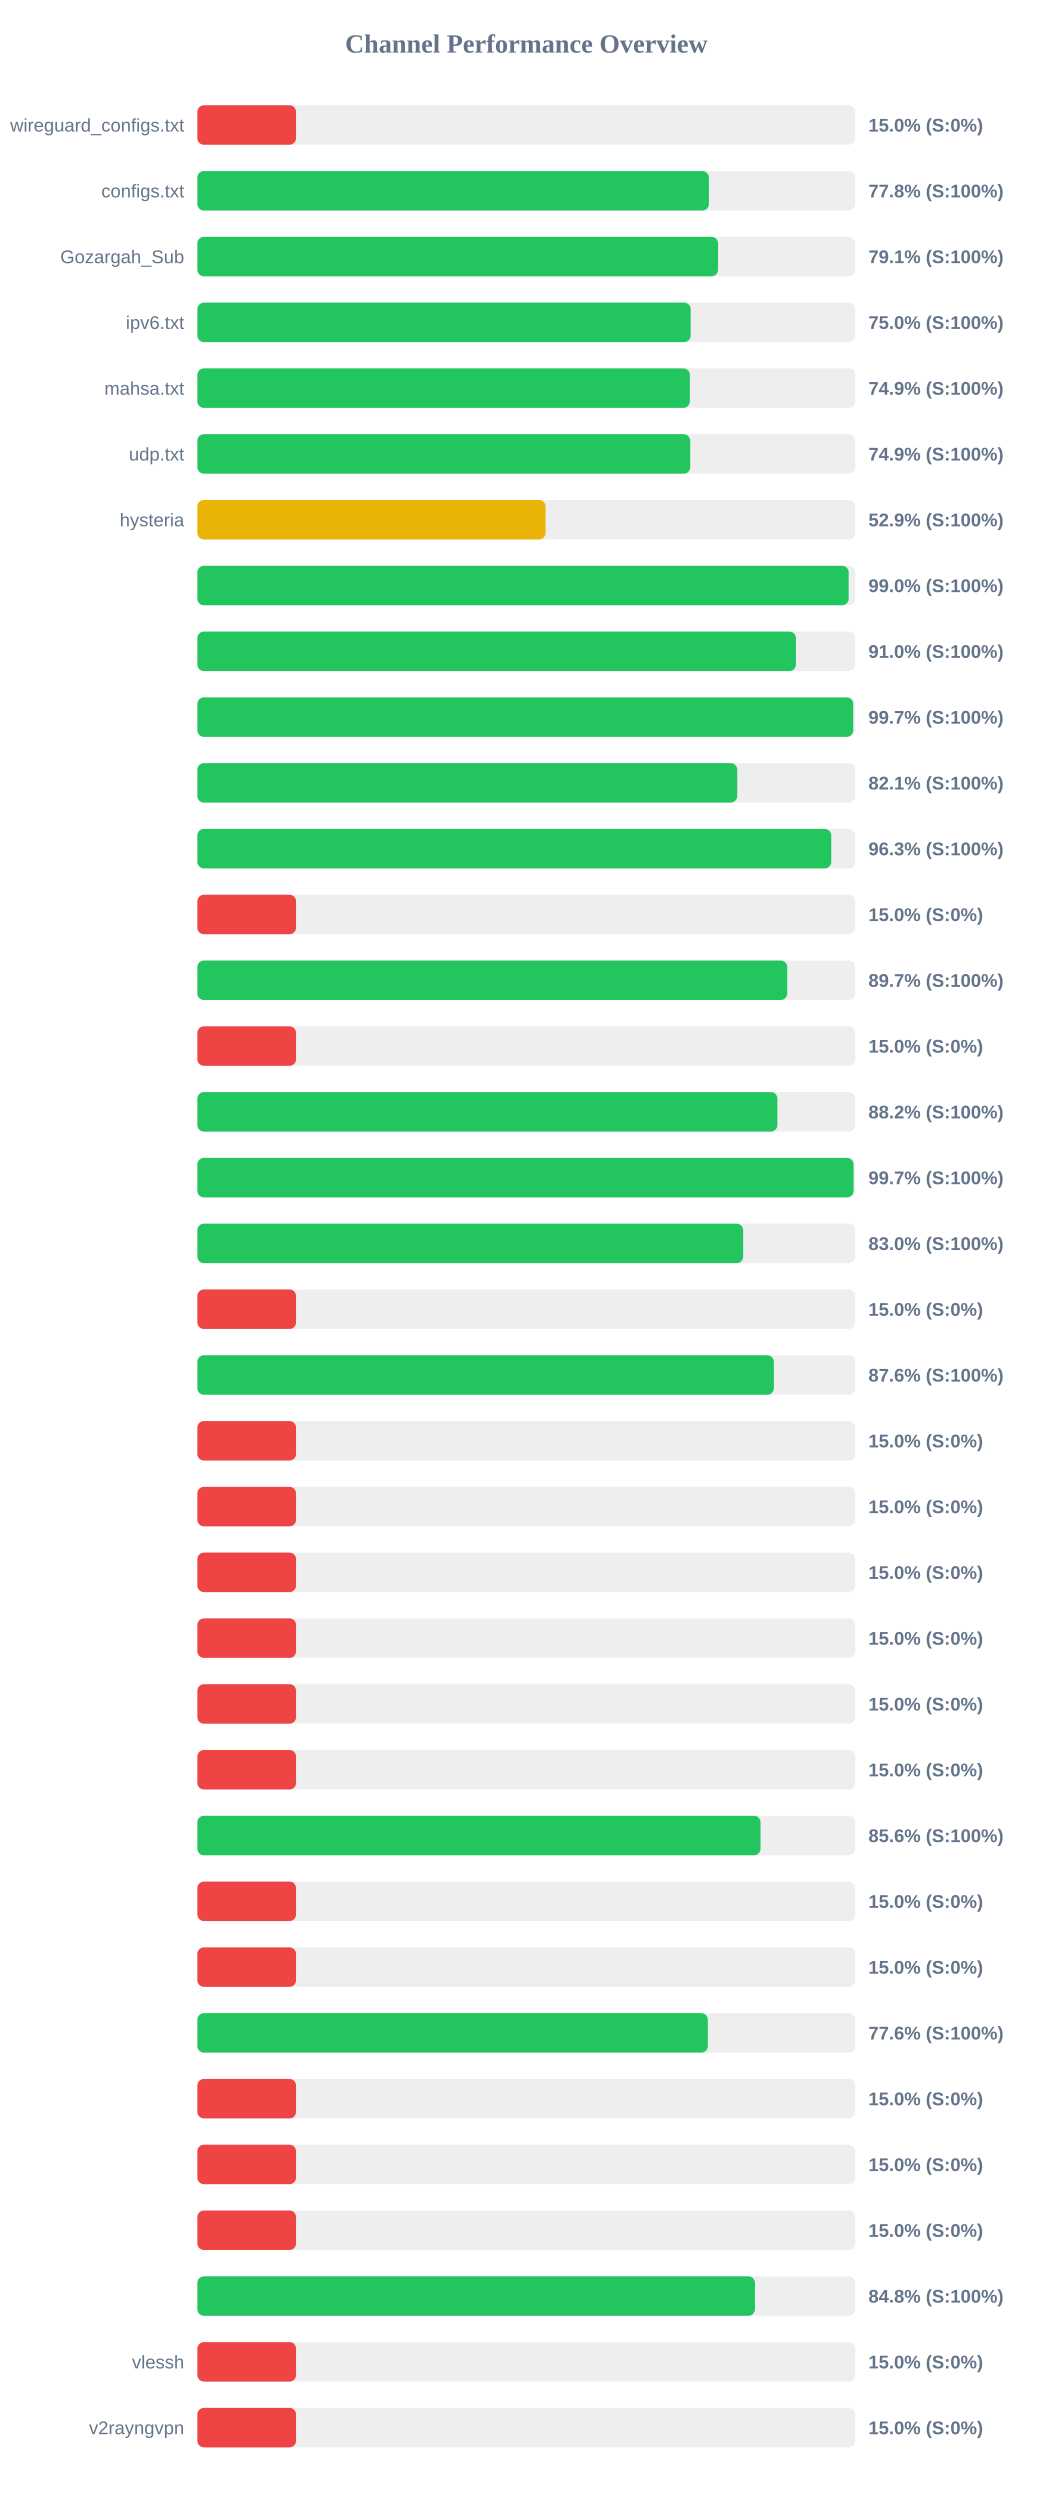
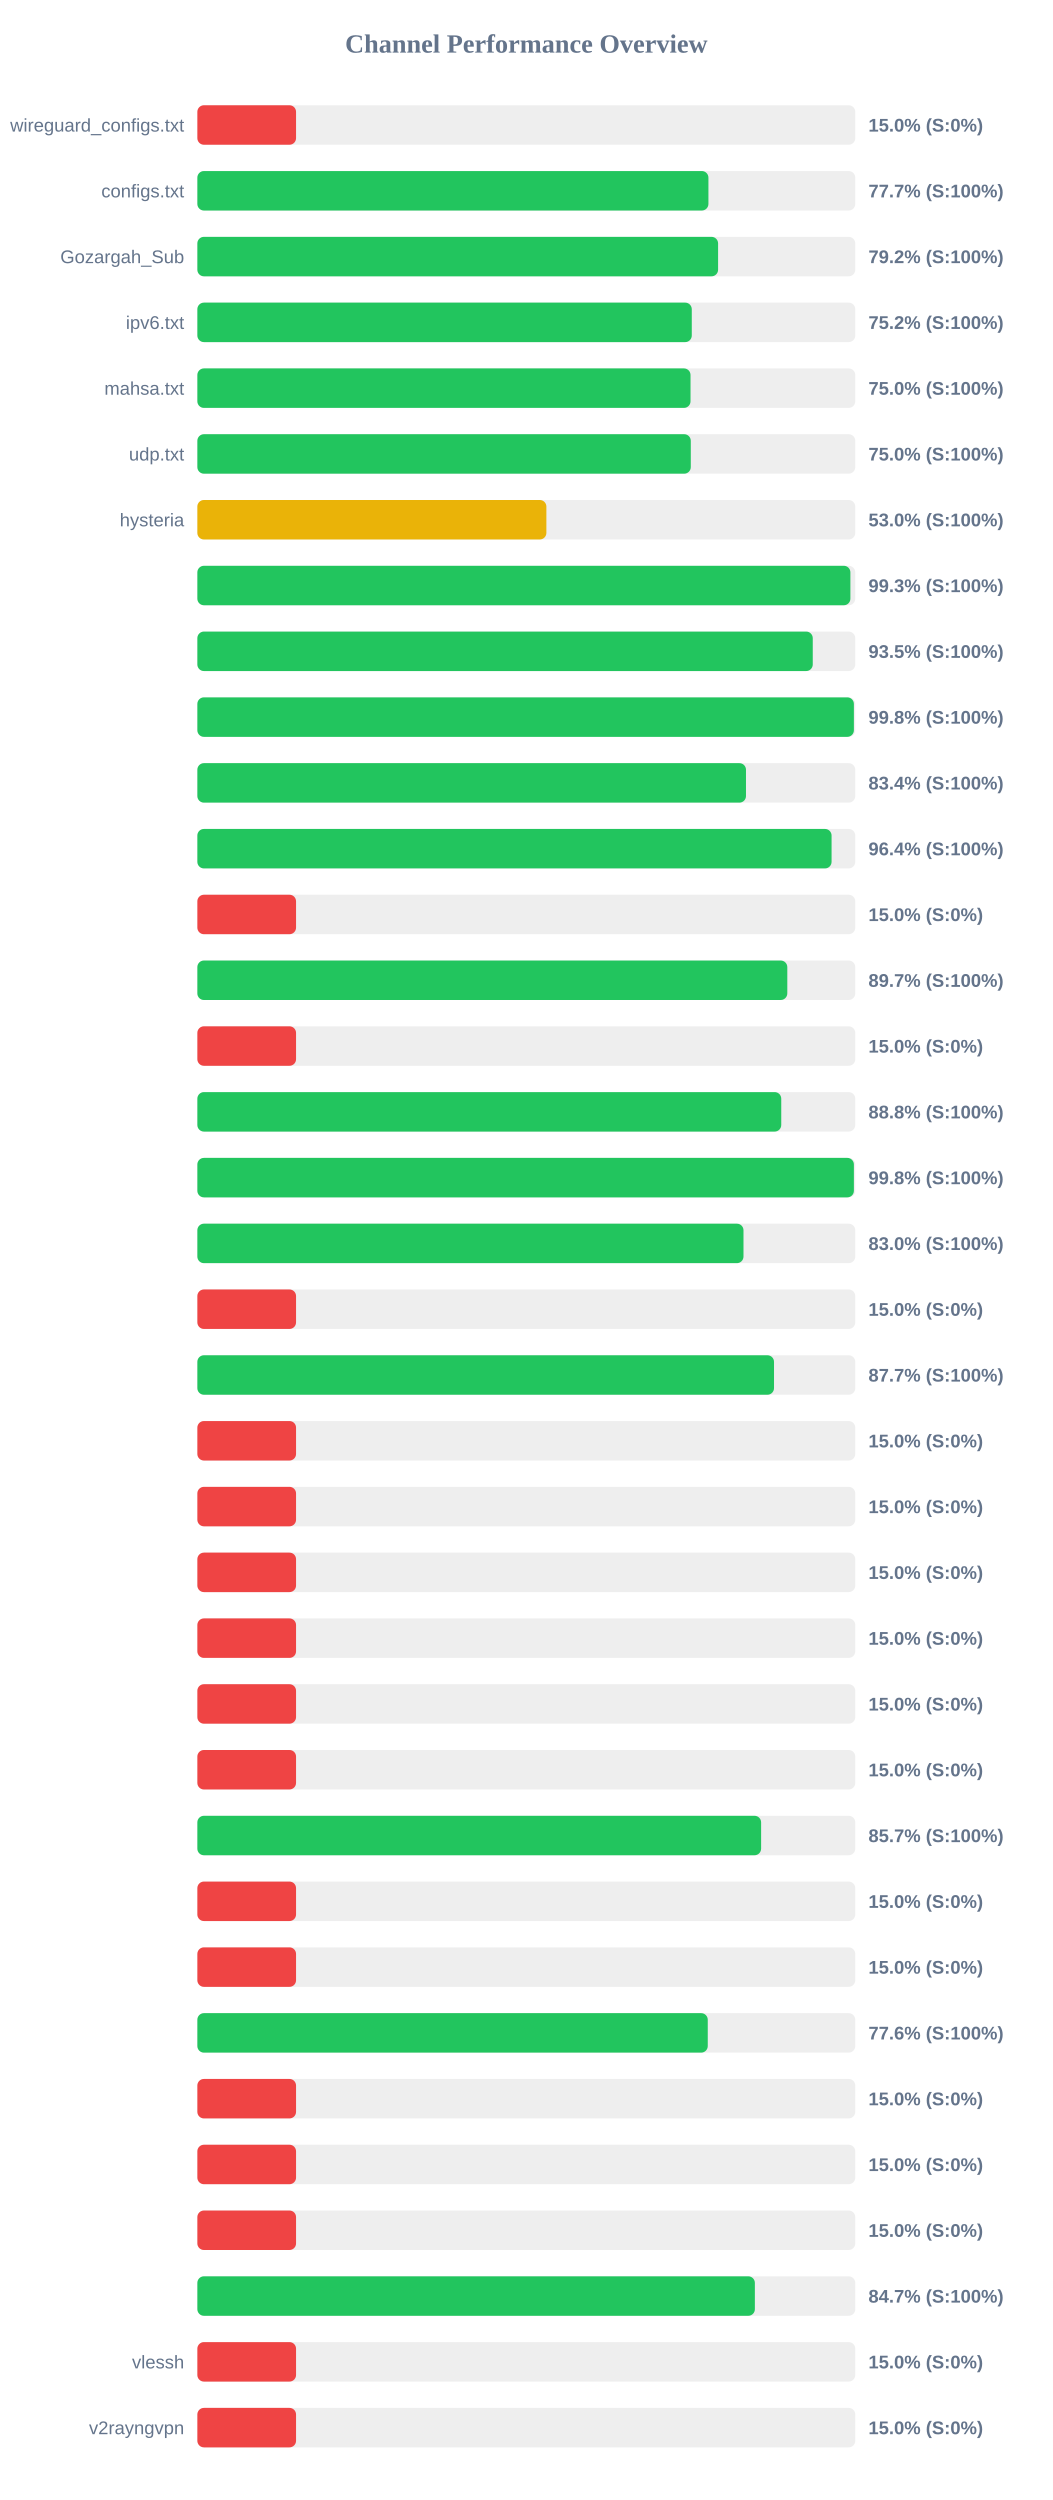
<svg xmlns="http://www.w3.org/2000/svg" width="800" height="1900" version="1.1">
  <style>
        .row { font: 14px Arial; fill: #64748b; }
        .score { font: bold 14px Arial; fill: #64748b; }
    </style>
  <text x="400" y="40" text-anchor="middle" font-size="20px" font-weight="bold" fill="#64748b">Channel Performance Overview</text>
  <rect x="150" y="80" width="500" height="30" fill="#eee" rx="5" />
  <rect x="150" y="80" width="75.0" height="30" fill="#ef4444" rx="5" />
  <text x="140" y="100" text-anchor="end" class="row">wireguard_configs.txt</text>
  <text x="660" y="100" text-anchor="start" class="score">15.0% (S:0%)</text>
  <rect x="150" y="130" width="500" height="30" fill="#eee" rx="5" />
-   <rect x="150" y="130" width="388.75" height="30" fill="#22c55e" rx="5" />
+   <rect x="150" y="130" width="388.4" height="30" fill="#22c55e" rx="5" />
  <text x="140" y="150" text-anchor="end" class="row">configs.txt</text>
-   <text x="660" y="150" text-anchor="start" class="score">77.8% (S:100%)</text>
+   <text x="660" y="150" text-anchor="start" class="score">77.7% (S:100%)</text>
  <rect x="150" y="180" width="500" height="30" fill="#eee" rx="5" />
-   <rect x="150" y="180" width="395.7" height="30" fill="#22c55e" rx="5" />
+   <rect x="150" y="180" width="395.75" height="30" fill="#22c55e" rx="5" />
  <text x="140" y="200" text-anchor="end" class="row">Gozargah_Sub</text>
-   <text x="660" y="200" text-anchor="start" class="score">79.1% (S:100%)</text>
+   <text x="660" y="200" text-anchor="start" class="score">79.2% (S:100%)</text>
  <rect x="150" y="230" width="500" height="30" fill="#eee" rx="5" />
-   <rect x="150" y="230" width="374.9" height="30" fill="#22c55e" rx="5" />
+   <rect x="150" y="230" width="375.75" height="30" fill="#22c55e" rx="5" />
  <text x="140" y="250" text-anchor="end" class="row">ipv6.txt</text>
-   <text x="660" y="250" text-anchor="start" class="score">75.0% (S:100%)</text>
+   <text x="660" y="250" text-anchor="start" class="score">75.2% (S:100%)</text>
  <rect x="150" y="280" width="500" height="30" fill="#eee" rx="5" />
-   <rect x="150" y="280" width="374.3" height="30" fill="#22c55e" rx="5" />
+   <rect x="150" y="280" width="374.8" height="30" fill="#22c55e" rx="5" />
  <text x="140" y="300" text-anchor="end" class="row">mahsa.txt</text>
-   <text x="660" y="300" text-anchor="start" class="score">74.9% (S:100%)</text>
+   <text x="660" y="300" text-anchor="start" class="score">75.0% (S:100%)</text>
  <rect x="150" y="330" width="500" height="30" fill="#eee" rx="5" />
-   <rect x="150" y="330" width="374.55" height="30" fill="#22c55e" rx="5" />
+   <rect x="150" y="330" width="375.0" height="30" fill="#22c55e" rx="5" />
  <text x="140" y="350" text-anchor="end" class="row">udp.txt</text>
-   <text x="660" y="350" text-anchor="start" class="score">74.9% (S:100%)</text>
+   <text x="660" y="350" text-anchor="start" class="score">75.0% (S:100%)</text>
  <rect x="150" y="380" width="500" height="30" fill="#eee" rx="5" />
-   <rect x="150" y="380" width="264.6" height="30" fill="#eab308" rx="5" />
+   <rect x="150" y="380" width="265.25" height="30" fill="#eab308" rx="5" />
  <text x="140" y="400" text-anchor="end" class="row">hysteria</text>
-   <text x="660" y="400" text-anchor="start" class="score">52.9% (S:100%)</text>
+   <text x="660" y="400" text-anchor="start" class="score">53.0% (S:100%)</text>
  <rect x="150" y="430" width="500" height="30" fill="#eee" rx="5" />
-   <rect x="150" y="430" width="495.0" height="30" fill="#22c55e" rx="5" />
+   <rect x="150" y="430" width="496.3" height="30" fill="#22c55e" rx="5" />
  <text x="140" y="450" text-anchor="end" class="row" />
-   <text x="660" y="450" text-anchor="start" class="score">99.0% (S:100%)</text>
+   <text x="660" y="450" text-anchor="start" class="score">99.3% (S:100%)</text>
  <rect x="150" y="480" width="500" height="30" fill="#eee" rx="5" />
-   <rect x="150" y="480" width="454.9" height="30" fill="#22c55e" rx="5" />
+   <rect x="150" y="480" width="467.7" height="30" fill="#22c55e" rx="5" />
  <text x="140" y="500" text-anchor="end" class="row" />
-   <text x="660" y="500" text-anchor="start" class="score">91.0% (S:100%)</text>
+   <text x="660" y="500" text-anchor="start" class="score">93.5% (S:100%)</text>
  <rect x="150" y="530" width="500" height="30" fill="#eee" rx="5" />
-   <rect x="150" y="530" width="498.45" height="30" fill="#22c55e" rx="5" />
+   <rect x="150" y="530" width="498.95" height="30" fill="#22c55e" rx="5" />
  <text x="140" y="550" text-anchor="end" class="row" />
-   <text x="660" y="550" text-anchor="start" class="score">99.7% (S:100%)</text>
+   <text x="660" y="550" text-anchor="start" class="score">99.8% (S:100%)</text>
  <rect x="150" y="580" width="500" height="30" fill="#eee" rx="5" />
-   <rect x="150" y="580" width="410.3" height="30" fill="#22c55e" rx="5" />
+   <rect x="150" y="580" width="416.95" height="30" fill="#22c55e" rx="5" />
  <text x="140" y="600" text-anchor="end" class="row" />
-   <text x="660" y="600" text-anchor="start" class="score">82.1% (S:100%)</text>
+   <text x="660" y="600" text-anchor="start" class="score">83.4% (S:100%)</text>
  <rect x="150" y="630" width="500" height="30" fill="#eee" rx="5" />
-   <rect x="150" y="630" width="481.75" height="30" fill="#22c55e" rx="5" />
+   <rect x="150" y="630" width="482.0" height="30" fill="#22c55e" rx="5" />
  <text x="140" y="650" text-anchor="end" class="row" />
-   <text x="660" y="650" text-anchor="start" class="score">96.3% (S:100%)</text>
+   <text x="660" y="650" text-anchor="start" class="score">96.4% (S:100%)</text>
  <rect x="150" y="680" width="500" height="30" fill="#eee" rx="5" />
  <rect x="150" y="680" width="75.0" height="30" fill="#ef4444" rx="5" />
  <text x="140" y="700" text-anchor="end" class="row" />
  <text x="660" y="700" text-anchor="start" class="score">15.0% (S:0%)</text>
  <rect x="150" y="730" width="500" height="30" fill="#eee" rx="5" />
-   <rect x="150" y="730" width="448.3" height="30" fill="#22c55e" rx="5" />
+   <rect x="150" y="730" width="448.35" height="30" fill="#22c55e" rx="5" />
  <text x="140" y="750" text-anchor="end" class="row" />
  <text x="660" y="750" text-anchor="start" class="score">89.7% (S:100%)</text>
  <rect x="150" y="780" width="500" height="30" fill="#eee" rx="5" />
  <rect x="150" y="780" width="75.0" height="30" fill="#ef4444" rx="5" />
  <text x="140" y="800" text-anchor="end" class="row" />
  <text x="660" y="800" text-anchor="start" class="score">15.0% (S:0%)</text>
  <rect x="150" y="830" width="500" height="30" fill="#eee" rx="5" />
-   <rect x="150" y="830" width="440.8" height="30" fill="#22c55e" rx="5" />
+   <rect x="150" y="830" width="443.75" height="30" fill="#22c55e" rx="5" />
  <text x="140" y="850" text-anchor="end" class="row" />
-   <text x="660" y="850" text-anchor="start" class="score">88.2% (S:100%)</text>
+   <text x="660" y="850" text-anchor="start" class="score">88.8% (S:100%)</text>
  <rect x="150" y="880" width="500" height="30" fill="#eee" rx="5" />
-   <rect x="150" y="880" width="498.7" height="30" fill="#22c55e" rx="5" />
+   <rect x="150" y="880" width="498.95" height="30" fill="#22c55e" rx="5" />
  <text x="140" y="900" text-anchor="end" class="row" />
-   <text x="660" y="900" text-anchor="start" class="score">99.7% (S:100%)</text>
+   <text x="660" y="900" text-anchor="start" class="score">99.8% (S:100%)</text>
  <rect x="150" y="930" width="500" height="30" fill="#eee" rx="5" />
-   <rect x="150" y="930" width="414.8" height="30" fill="#22c55e" rx="5" />
+   <rect x="150" y="930" width="415.05" height="30" fill="#22c55e" rx="5" />
  <text x="140" y="950" text-anchor="end" class="row" />
  <text x="660" y="950" text-anchor="start" class="score">83.0% (S:100%)</text>
  <rect x="150" y="980" width="500" height="30" fill="#eee" rx="5" />
  <rect x="150" y="980" width="75.0" height="30" fill="#ef4444" rx="5" />
  <text x="140" y="1000" text-anchor="end" class="row" />
  <text x="660" y="1000" text-anchor="start" class="score">15.0% (S:0%)</text>
  <rect x="150" y="1030" width="500" height="30" fill="#eee" rx="5" />
-   <rect x="150" y="1030" width="438.15" height="30" fill="#22c55e" rx="5" />
+   <rect x="150" y="1030" width="438.25" height="30" fill="#22c55e" rx="5" />
  <text x="140" y="1050" text-anchor="end" class="row" />
-   <text x="660" y="1050" text-anchor="start" class="score">87.6% (S:100%)</text>
+   <text x="660" y="1050" text-anchor="start" class="score">87.7% (S:100%)</text>
  <rect x="150" y="1080" width="500" height="30" fill="#eee" rx="5" />
  <rect x="150" y="1080" width="75.0" height="30" fill="#ef4444" rx="5" />
  <text x="140" y="1100" text-anchor="end" class="row" />
  <text x="660" y="1100" text-anchor="start" class="score">15.0% (S:0%)</text>
  <rect x="150" y="1130" width="500" height="30" fill="#eee" rx="5" />
  <rect x="150" y="1130" width="75.0" height="30" fill="#ef4444" rx="5" />
  <text x="140" y="1150" text-anchor="end" class="row" />
  <text x="660" y="1150" text-anchor="start" class="score">15.0% (S:0%)</text>
  <rect x="150" y="1180" width="500" height="30" fill="#eee" rx="5" />
  <rect x="150" y="1180" width="75.0" height="30" fill="#ef4444" rx="5" />
  <text x="140" y="1200" text-anchor="end" class="row" />
  <text x="660" y="1200" text-anchor="start" class="score">15.0% (S:0%)</text>
  <rect x="150" y="1230" width="500" height="30" fill="#eee" rx="5" />
  <rect x="150" y="1230" width="75.0" height="30" fill="#ef4444" rx="5" />
  <text x="140" y="1250" text-anchor="end" class="row" />
  <text x="660" y="1250" text-anchor="start" class="score">15.0% (S:0%)</text>
  <rect x="150" y="1280" width="500" height="30" fill="#eee" rx="5" />
  <rect x="150" y="1280" width="75.0" height="30" fill="#ef4444" rx="5" />
  <text x="140" y="1300" text-anchor="end" class="row" />
  <text x="660" y="1300" text-anchor="start" class="score">15.0% (S:0%)</text>
  <rect x="150" y="1330" width="500" height="30" fill="#eee" rx="5" />
  <rect x="150" y="1330" width="75.0" height="30" fill="#ef4444" rx="5" />
  <text x="140" y="1350" text-anchor="end" class="row" />
  <text x="660" y="1350" text-anchor="start" class="score">15.0% (S:0%)</text>
  <rect x="150" y="1380" width="500" height="30" fill="#eee" rx="5" />
-   <rect x="150" y="1380" width="428.0" height="30" fill="#22c55e" rx="5" />
+   <rect x="150" y="1380" width="428.45" height="30" fill="#22c55e" rx="5" />
  <text x="140" y="1400" text-anchor="end" class="row" />
-   <text x="660" y="1400" text-anchor="start" class="score">85.6% (S:100%)</text>
+   <text x="660" y="1400" text-anchor="start" class="score">85.7% (S:100%)</text>
  <rect x="150" y="1430" width="500" height="30" fill="#eee" rx="5" />
  <rect x="150" y="1430" width="75.0" height="30" fill="#ef4444" rx="5" />
  <text x="140" y="1450" text-anchor="end" class="row" />
  <text x="660" y="1450" text-anchor="start" class="score">15.0% (S:0%)</text>
  <rect x="150" y="1480" width="500" height="30" fill="#eee" rx="5" />
  <rect x="150" y="1480" width="75.0" height="30" fill="#ef4444" rx="5" />
  <text x="140" y="1500" text-anchor="end" class="row" />
  <text x="660" y="1500" text-anchor="start" class="score">15.0% (S:0%)</text>
  <rect x="150" y="1530" width="500" height="30" fill="#eee" rx="5" />
-   <rect x="150" y="1530" width="387.95" height="30" fill="#22c55e" rx="5" />
+   <rect x="150" y="1530" width="387.9" height="30" fill="#22c55e" rx="5" />
  <text x="140" y="1550" text-anchor="end" class="row" />
  <text x="660" y="1550" text-anchor="start" class="score">77.6% (S:100%)</text>
  <rect x="150" y="1580" width="500" height="30" fill="#eee" rx="5" />
  <rect x="150" y="1580" width="75.0" height="30" fill="#ef4444" rx="5" />
  <text x="140" y="1600" text-anchor="end" class="row" />
  <text x="660" y="1600" text-anchor="start" class="score">15.0% (S:0%)</text>
  <rect x="150" y="1630" width="500" height="30" fill="#eee" rx="5" />
  <rect x="150" y="1630" width="75.0" height="30" fill="#ef4444" rx="5" />
  <text x="140" y="1650" text-anchor="end" class="row" />
  <text x="660" y="1650" text-anchor="start" class="score">15.0% (S:0%)</text>
  <rect x="150" y="1680" width="500" height="30" fill="#eee" rx="5" />
  <rect x="150" y="1680" width="75.0" height="30" fill="#ef4444" rx="5" />
  <text x="140" y="1700" text-anchor="end" class="row" />
  <text x="660" y="1700" text-anchor="start" class="score">15.0% (S:0%)</text>
  <rect x="150" y="1730" width="500" height="30" fill="#eee" rx="5" />
-   <rect x="150" y="1730" width="423.75" height="30" fill="#22c55e" rx="5" />
+   <rect x="150" y="1730" width="423.7" height="30" fill="#22c55e" rx="5" />
  <text x="140" y="1750" text-anchor="end" class="row" />
-   <text x="660" y="1750" text-anchor="start" class="score">84.8% (S:100%)</text>
+   <text x="660" y="1750" text-anchor="start" class="score">84.7% (S:100%)</text>
  <rect x="150" y="1780" width="500" height="30" fill="#eee" rx="5" />
  <rect x="150" y="1780" width="75.0" height="30" fill="#ef4444" rx="5" />
  <text x="140" y="1800" text-anchor="end" class="row">vlessh</text>
  <text x="660" y="1800" text-anchor="start" class="score">15.0% (S:0%)</text>
  <rect x="150" y="1830" width="500" height="30" fill="#eee" rx="5" />
  <rect x="150" y="1830" width="75.0" height="30" fill="#ef4444" rx="5" />
  <text x="140" y="1850" text-anchor="end" class="row">v2rayngvpn</text>
  <text x="660" y="1850" text-anchor="start" class="score">15.0% (S:0%)</text>
</svg>
